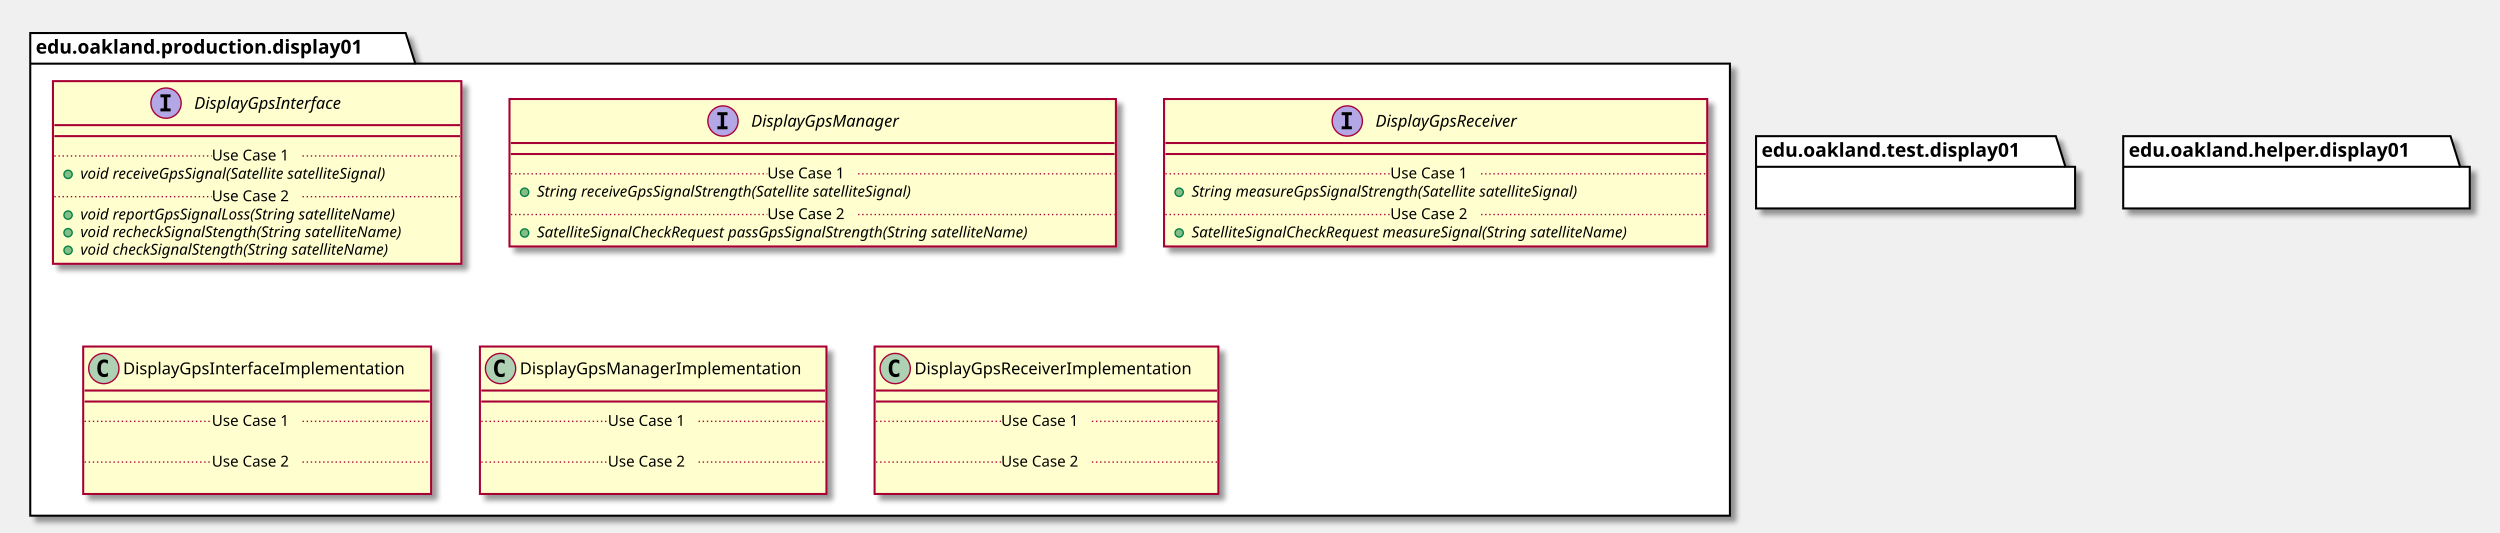
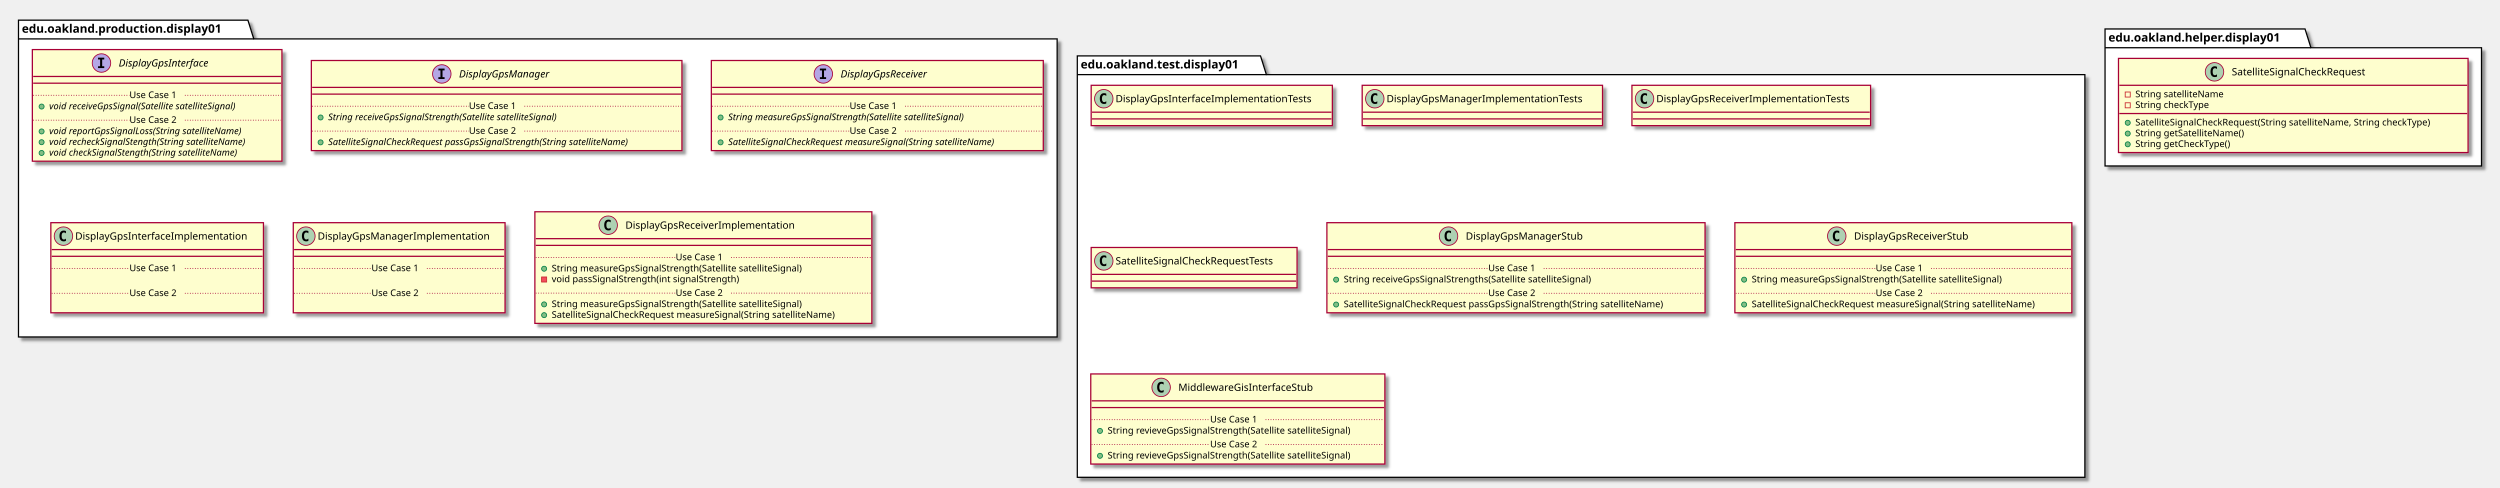
- <svg xmlns="http://www.w3.org/2000/svg" contentScriptType="application/ecmascript" contentStyleType="text/css" height="387px" preserveAspectRatio="none" style="width:1818px;height:387px;" version="1.1" viewBox="0 0 1818 387" width="1818px" zoomAndPan="magnify">
+ <svg xmlns="http://www.w3.org/2000/svg" contentScriptType="application/ecmascript" contentStyleType="text/css" height="580px" preserveAspectRatio="none" style="width:2975px;height:580px;" version="1.1" viewBox="0 0 2975 580" width="2975px" zoomAndPan="magnify">
  <defs>
-     <filter height="300%" id="fn14p88rrycms" width="300%" x="-1" y="-1">
+     <filter height="300%" id="f17gk9d7ll1i39" width="300%" x="-1" y="-1">
      <feGaussianBlur result="blurOut" stdDeviation="2.0" />
      <feColorMatrix in="blurOut" result="blurOut2" type="matrix" values="0 0 0 0 0 0 0 0 0 0 0 0 0 0 0 0 0 0 .4 0" />
      <feOffset dx="4.0" dy="4.0" in="blurOut2" result="blurOut3" />
      <feBlend in="SourceGraphic" in2="blurOut3" mode="normal" />
    </filter>
  </defs>
  <g>
-     <polygon fill="#FFFFFF" filter="url(#fn14p88rrycms)" points="22,24,295,24,302,46.297,1258,46.297,1258,375,22,375,22,24" style="stroke: #000000; stroke-width: 1.5;" />
+     <polygon fill="#FFFFFF" filter="url(#f17gk9d7ll1i39)" points="22,24,295,24,302,46.297,1258,46.297,1258,401,22,401,22,24" style="stroke: #000000; stroke-width: 1.5;" />
    <line style="stroke: #000000; stroke-width: 1.5;" x1="22" x2="302" y1="46.297" y2="46.297" />
    <text fill="#000000" font-family="sans-serif" font-size="14" font-weight="bold" lengthAdjust="spacingAndGlyphs" textLength="267" x="26" y="38.995">edu.oakland.production.display01</text>
-     <rect fill="#FEFECE" filter="url(#fn14p88rrycms)" height="132.828" id="DisplayGpsInterface" style="stroke: #A80036; stroke-width: 1.5;" width="297" x="38.5" y="59" />
+     <polygon fill="#FFFFFF" filter="url(#f17gk9d7ll1i39)" points="1282,66.5,1500,66.5,1507,88.797,2481,88.797,2481,568,1282,568,1282,66.5" style="stroke: #000000; stroke-width: 1.5;" />
+     <line style="stroke: #000000; stroke-width: 1.5;" x1="1282" x2="1507" y1="88.797" y2="88.797" />
+     <text fill="#000000" font-family="sans-serif" font-size="14" font-weight="bold" lengthAdjust="spacingAndGlyphs" textLength="212" x="1286" y="81.495">edu.oakland.test.display01</text>
+     <polygon fill="#FFFFFF" filter="url(#f17gk9d7ll1i39)" points="2505,34.5,2743,34.5,2750,56.797,2953,56.797,2953,197.5,2505,197.5,2505,34.5" style="stroke: #000000; stroke-width: 1.5;" />
+     <line style="stroke: #000000; stroke-width: 1.5;" x1="2505" x2="2750" y1="56.797" y2="56.797" />
+     <text fill="#000000" font-family="sans-serif" font-size="14" font-weight="bold" lengthAdjust="spacingAndGlyphs" textLength="232" x="2509" y="49.495">edu.oakland.helper.display01</text>
+     <rect fill="#FEFECE" filter="url(#f17gk9d7ll1i39)" height="132.828" id="DisplayGpsInterface" style="stroke: #A80036; stroke-width: 1.5;" width="297" x="38.5" y="59" />
    <ellipse cx="120.75" cy="75" fill="#B4A7E5" rx="11" ry="11" style="stroke: #A80036; stroke-width: 1.0;" />
    <path d="M116.672,70.766 L116.672,68.609 L124.062,68.609 L124.062,70.766 L121.594,70.766 L121.594,78.844 L124.062,78.844 L124.062,81 L116.672,81 L116.672,78.844 L119.141,78.844 L119.141,70.766 L116.672,70.766 Z " />
    <text fill="#000000" font-family="sans-serif" font-size="12" font-style="italic" lengthAdjust="spacingAndGlyphs" textLength="124" x="141.25" y="79.154">DisplayGpsInterface</text>
    <line style="stroke: #A80036; stroke-width: 1.5;" x1="39.5" x2="334.5" y1="91" y2="91" />
    <line style="stroke: #A80036; stroke-width: 1.5;" x1="39.5" x2="334.5" y1="99" y2="99" />
    <ellipse cx="49.5" cy="126.805" fill="#84BE84" rx="3" ry="3" style="stroke: #038048; stroke-width: 1.0;" />
    <text fill="#000000" font-family="sans-serif" font-size="11" font-style="italic" lengthAdjust="spacingAndGlyphs" textLength="261" x="58.5" y="130.015">void receiveGpsSignal(Satellite satelliteSignal)</text>
    <line style="stroke: #A80036; stroke-width: 1.0; stroke-dasharray: 1.0,2.0;" x1="39.5" x2="154" y1="113.402" y2="113.402" />
    <text fill="#000000" font-family="sans-serif" font-size="11" lengthAdjust="spacingAndGlyphs" textLength="66" x="154" y="116.71">Use Case 1</text>
    <line style="stroke: #A80036; stroke-width: 1.0; stroke-dasharray: 1.0,2.0;" x1="220" x2="334.5" y1="113.402" y2="113.402" />
    <ellipse cx="49.5" cy="156.414" fill="#84BE84" rx="3" ry="3" style="stroke: #038048; stroke-width: 1.0;" />
    <text fill="#000000" font-family="sans-serif" font-size="11" font-style="italic" lengthAdjust="spacingAndGlyphs" textLength="266" x="58.5" y="159.625">void reportGpsSignalLoss(String satelliteName)</text>
    <ellipse cx="49.5" cy="169.219" fill="#84BE84" rx="3" ry="3" style="stroke: #038048; stroke-width: 1.0;" />
    <text fill="#000000" font-family="sans-serif" font-size="11" font-style="italic" lengthAdjust="spacingAndGlyphs" textLength="271" x="58.5" y="172.429">void recheckSignalStength(String satelliteName)</text>
    <ellipse cx="49.5" cy="182.023" fill="#84BE84" rx="3" ry="3" style="stroke: #038048; stroke-width: 1.0;" />
    <text fill="#000000" font-family="sans-serif" font-size="11" font-style="italic" lengthAdjust="spacingAndGlyphs" textLength="259" x="58.5" y="185.234">void checkSignalStength(String satelliteName)</text>
    <line style="stroke: #A80036; stroke-width: 1.0; stroke-dasharray: 1.0,2.0;" x1="39.5" x2="154" y1="143.012" y2="143.012" />
    <text fill="#000000" font-family="sans-serif" font-size="11" lengthAdjust="spacingAndGlyphs" textLength="66" x="154" y="146.32">Use Case 2</text>
    <line style="stroke: #A80036; stroke-width: 1.0; stroke-dasharray: 1.0,2.0;" x1="220" x2="334.5" y1="143.012" y2="143.012" />
-     <rect fill="#FEFECE" filter="url(#fn14p88rrycms)" height="107.219" id="DisplayGpsManager" style="stroke: #A80036; stroke-width: 1.5;" width="441" x="370.5" y="72" />
+     <rect fill="#FEFECE" filter="url(#f17gk9d7ll1i39)" height="107.219" id="DisplayGpsManager" style="stroke: #A80036; stroke-width: 1.5;" width="441" x="370.5" y="72" />
    <ellipse cx="525.75" cy="88" fill="#B4A7E5" rx="11" ry="11" style="stroke: #A80036; stroke-width: 1.0;" />
    <path d="M521.672,83.766 L521.672,81.609 L529.062,81.609 L529.062,83.766 L526.594,83.766 L526.594,91.844 L529.062,91.844 L529.062,94 L521.672,94 L521.672,91.844 L524.141,91.844 L524.141,83.766 L521.672,83.766 Z " />
    <text fill="#000000" font-family="sans-serif" font-size="12" font-style="italic" lengthAdjust="spacingAndGlyphs" textLength="122" x="546.25" y="92.154">DisplayGpsManager</text>
    <line style="stroke: #A80036; stroke-width: 1.5;" x1="371.5" x2="810.5" y1="104" y2="104" />
    <line style="stroke: #A80036; stroke-width: 1.5;" x1="371.5" x2="810.5" y1="112" y2="112" />
    <ellipse cx="381.5" cy="139.805" fill="#84BE84" rx="3" ry="3" style="stroke: #038048; stroke-width: 1.0;" />
    <text fill="#000000" font-family="sans-serif" font-size="11" font-style="italic" lengthAdjust="spacingAndGlyphs" textLength="318" x="390.5" y="143.015">String receiveGpsSignalStrength(Satellite satelliteSignal)</text>
    <line style="stroke: #A80036; stroke-width: 1.0; stroke-dasharray: 1.0,2.0;" x1="371.5" x2="558" y1="126.402" y2="126.402" />
    <text fill="#000000" font-family="sans-serif" font-size="11" lengthAdjust="spacingAndGlyphs" textLength="66" x="558" y="129.71">Use Case 1</text>
    <line style="stroke: #A80036; stroke-width: 1.0; stroke-dasharray: 1.0,2.0;" x1="624" x2="810.5" y1="126.402" y2="126.402" />
    <ellipse cx="381.5" cy="169.414" fill="#84BE84" rx="3" ry="3" style="stroke: #038048; stroke-width: 1.0;" />
    <text fill="#000000" font-family="sans-serif" font-size="11" font-style="italic" lengthAdjust="spacingAndGlyphs" textLength="415" x="390.5" y="172.625">SatelliteSignalCheckRequest passGpsSignalStrength(String satelliteName)</text>
    <line style="stroke: #A80036; stroke-width: 1.0; stroke-dasharray: 1.0,2.0;" x1="371.5" x2="558" y1="156.012" y2="156.012" />
    <text fill="#000000" font-family="sans-serif" font-size="11" lengthAdjust="spacingAndGlyphs" textLength="66" x="558" y="159.32">Use Case 2</text>
    <line style="stroke: #A80036; stroke-width: 1.0; stroke-dasharray: 1.0,2.0;" x1="624" x2="810.5" y1="156.012" y2="156.012" />
-     <rect fill="#FEFECE" filter="url(#fn14p88rrycms)" height="107.219" id="DisplayGpsReceiver" style="stroke: #A80036; stroke-width: 1.5;" width="395" x="846.5" y="72" />
+     <rect fill="#FEFECE" filter="url(#f17gk9d7ll1i39)" height="107.219" id="DisplayGpsReceiver" style="stroke: #A80036; stroke-width: 1.5;" width="395" x="846.5" y="72" />
    <ellipse cx="979.75" cy="88" fill="#B4A7E5" rx="11" ry="11" style="stroke: #A80036; stroke-width: 1.0;" />
    <path d="M975.672,83.766 L975.672,81.609 L983.062,81.609 L983.062,83.766 L980.594,83.766 L980.594,91.844 L983.062,91.844 L983.062,94 L975.672,94 L975.672,91.844 L978.141,91.844 L978.141,83.766 L975.672,83.766 Z " />
    <text fill="#000000" font-family="sans-serif" font-size="12" font-style="italic" lengthAdjust="spacingAndGlyphs" textLength="120" x="1000.25" y="92.154">DisplayGpsReceiver</text>
    <line style="stroke: #A80036; stroke-width: 1.5;" x1="847.5" x2="1240.5" y1="104" y2="104" />
    <line style="stroke: #A80036; stroke-width: 1.5;" x1="847.5" x2="1240.5" y1="112" y2="112" />
    <ellipse cx="857.5" cy="139.805" fill="#84BE84" rx="3" ry="3" style="stroke: #038048; stroke-width: 1.0;" />
    <text fill="#000000" font-family="sans-serif" font-size="11" font-style="italic" lengthAdjust="spacingAndGlyphs" textLength="326" x="866.5" y="143.015">String measureGpsSignalStrength(Satellite satelliteSignal)</text>
    <line style="stroke: #A80036; stroke-width: 1.0; stroke-dasharray: 1.0,2.0;" x1="847.5" x2="1011" y1="126.402" y2="126.402" />
    <text fill="#000000" font-family="sans-serif" font-size="11" lengthAdjust="spacingAndGlyphs" textLength="66" x="1011" y="129.71">Use Case 1</text>
    <line style="stroke: #A80036; stroke-width: 1.0; stroke-dasharray: 1.0,2.0;" x1="1077" x2="1240.5" y1="126.402" y2="126.402" />
    <ellipse cx="857.5" cy="169.414" fill="#84BE84" rx="3" ry="3" style="stroke: #038048; stroke-width: 1.0;" />
    <text fill="#000000" font-family="sans-serif" font-size="11" font-style="italic" lengthAdjust="spacingAndGlyphs" textLength="369" x="866.5" y="172.625">SatelliteSignalCheckRequest measureSignal(String satelliteName)</text>
    <line style="stroke: #A80036; stroke-width: 1.0; stroke-dasharray: 1.0,2.0;" x1="847.5" x2="1011" y1="156.012" y2="156.012" />
    <text fill="#000000" font-family="sans-serif" font-size="11" lengthAdjust="spacingAndGlyphs" textLength="66" x="1011" y="159.32">Use Case 2</text>
    <line style="stroke: #A80036; stroke-width: 1.0; stroke-dasharray: 1.0,2.0;" x1="1077" x2="1240.5" y1="156.012" y2="156.012" />
-     <rect fill="#FEFECE" filter="url(#fn14p88rrycms)" height="107.219" id="DisplayGpsInterfaceImplementation" style="stroke: #A80036; stroke-width: 1.5;" width="253" x="60.5" y="252" />
-     <ellipse cx="75.5" cy="268" fill="#ADD1B2" rx="11" ry="11" style="stroke: #A80036; stroke-width: 1.0;" />
-     <path d="M78.469,273.641 Q77.891,273.938 77.25,274.078 Q76.609,274.234 75.906,274.234 Q73.406,274.234 72.078,272.594 Q70.766,270.938 70.766,267.812 Q70.766,264.688 72.078,263.031 Q73.406,261.375 75.906,261.375 Q76.609,261.375 77.25,261.531 Q77.906,261.688 78.469,261.984 L78.469,264.703 Q77.844,264.125 77.25,263.859 Q76.656,263.578 76.031,263.578 Q74.688,263.578 74,264.656 Q73.312,265.719 73.312,267.812 Q73.312,269.906 74,270.984 Q74.688,272.047 76.031,272.047 Q76.656,272.047 77.25,271.781 Q77.844,271.5 78.469,270.922 L78.469,273.641 Z " />
-     <text fill="#000000" font-family="sans-serif" font-size="12" lengthAdjust="spacingAndGlyphs" textLength="221" x="89.5" y="272.154">DisplayGpsInterfaceImplementation</text>
-     <line style="stroke: #A80036; stroke-width: 1.5;" x1="61.5" x2="312.5" y1="284" y2="284" />
-     <line style="stroke: #A80036; stroke-width: 1.5;" x1="61.5" x2="312.5" y1="292" y2="292" />
-     <text fill="#000000" font-family="sans-serif" font-size="11" lengthAdjust="spacingAndGlyphs" textLength="0" x="70.5" y="323.015" />
-     <line style="stroke: #A80036; stroke-width: 1.0; stroke-dasharray: 1.0,2.0;" x1="61.5" x2="154" y1="306.402" y2="306.402" />
-     <text fill="#000000" font-family="sans-serif" font-size="11" lengthAdjust="spacingAndGlyphs" textLength="66" x="154" y="309.71">Use Case 1</text>
-     <line style="stroke: #A80036; stroke-width: 1.0; stroke-dasharray: 1.0,2.0;" x1="220" x2="312.5" y1="306.402" y2="306.402" />
-     <text fill="#000000" font-family="sans-serif" font-size="11" lengthAdjust="spacingAndGlyphs" textLength="0" x="70.5" y="352.625" />
-     <line style="stroke: #A80036; stroke-width: 1.0; stroke-dasharray: 1.0,2.0;" x1="61.5" x2="154" y1="336.012" y2="336.012" />
-     <text fill="#000000" font-family="sans-serif" font-size="11" lengthAdjust="spacingAndGlyphs" textLength="66" x="154" y="339.32">Use Case 2</text>
-     <line style="stroke: #A80036; stroke-width: 1.0; stroke-dasharray: 1.0,2.0;" x1="220" x2="312.5" y1="336.012" y2="336.012" />
-     <rect fill="#FEFECE" filter="url(#fn14p88rrycms)" height="107.219" id="DisplayGpsManagerImplementation" style="stroke: #A80036; stroke-width: 1.5;" width="252" x="349" y="252" />
-     <ellipse cx="364" cy="268" fill="#ADD1B2" rx="11" ry="11" style="stroke: #A80036; stroke-width: 1.0;" />
-     <path d="M366.969,273.641 Q366.391,273.938 365.75,274.078 Q365.109,274.234 364.406,274.234 Q361.906,274.234 360.578,272.594 Q359.266,270.938 359.266,267.812 Q359.266,264.688 360.578,263.031 Q361.906,261.375 364.406,261.375 Q365.109,261.375 365.75,261.531 Q366.406,261.688 366.969,261.984 L366.969,264.703 Q366.344,264.125 365.75,263.859 Q365.156,263.578 364.531,263.578 Q363.188,263.578 362.5,264.656 Q361.812,265.719 361.812,267.812 Q361.812,269.906 362.5,270.984 Q363.188,272.047 364.531,272.047 Q365.156,272.047 365.75,271.781 Q366.344,271.5 366.969,270.922 L366.969,273.641 Z " />
-     <text fill="#000000" font-family="sans-serif" font-size="12" lengthAdjust="spacingAndGlyphs" textLength="220" x="378" y="272.154">DisplayGpsManagerImplementation</text>
-     <line style="stroke: #A80036; stroke-width: 1.5;" x1="350" x2="600" y1="284" y2="284" />
-     <line style="stroke: #A80036; stroke-width: 1.5;" x1="350" x2="600" y1="292" y2="292" />
-     <text fill="#000000" font-family="sans-serif" font-size="11" lengthAdjust="spacingAndGlyphs" textLength="0" x="359" y="323.015" />
-     <line style="stroke: #A80036; stroke-width: 1.0; stroke-dasharray: 1.0,2.0;" x1="350" x2="442" y1="306.402" y2="306.402" />
-     <text fill="#000000" font-family="sans-serif" font-size="11" lengthAdjust="spacingAndGlyphs" textLength="66" x="442" y="309.71">Use Case 1</text>
-     <line style="stroke: #A80036; stroke-width: 1.0; stroke-dasharray: 1.0,2.0;" x1="508" x2="600" y1="306.402" y2="306.402" />
-     <text fill="#000000" font-family="sans-serif" font-size="11" lengthAdjust="spacingAndGlyphs" textLength="0" x="359" y="352.625" />
-     <line style="stroke: #A80036; stroke-width: 1.0; stroke-dasharray: 1.0,2.0;" x1="350" x2="442" y1="336.012" y2="336.012" />
-     <text fill="#000000" font-family="sans-serif" font-size="11" lengthAdjust="spacingAndGlyphs" textLength="66" x="442" y="339.32">Use Case 2</text>
-     <line style="stroke: #A80036; stroke-width: 1.0; stroke-dasharray: 1.0,2.0;" x1="508" x2="600" y1="336.012" y2="336.012" />
-     <rect fill="#FEFECE" filter="url(#fn14p88rrycms)" height="107.219" id="DisplayGpsReceiverImplementation" style="stroke: #A80036; stroke-width: 1.5;" width="250" x="636" y="252" />
-     <ellipse cx="651" cy="268" fill="#ADD1B2" rx="11" ry="11" style="stroke: #A80036; stroke-width: 1.0;" />
-     <path d="M653.969,273.641 Q653.391,273.938 652.75,274.078 Q652.109,274.234 651.406,274.234 Q648.906,274.234 647.578,272.594 Q646.266,270.938 646.266,267.812 Q646.266,264.688 647.578,263.031 Q648.906,261.375 651.406,261.375 Q652.109,261.375 652.75,261.531 Q653.406,261.688 653.969,261.984 L653.969,264.703 Q653.344,264.125 652.75,263.859 Q652.156,263.578 651.531,263.578 Q650.188,263.578 649.5,264.656 Q648.812,265.719 648.812,267.812 Q648.812,269.906 649.5,270.984 Q650.188,272.047 651.531,272.047 Q652.156,272.047 652.75,271.781 Q653.344,271.5 653.969,270.922 L653.969,273.641 Z " />
-     <text fill="#000000" font-family="sans-serif" font-size="12" lengthAdjust="spacingAndGlyphs" textLength="218" x="665" y="272.154">DisplayGpsReceiverImplementation</text>
-     <line style="stroke: #A80036; stroke-width: 1.5;" x1="637" x2="885" y1="284" y2="284" />
-     <line style="stroke: #A80036; stroke-width: 1.5;" x1="637" x2="885" y1="292" y2="292" />
-     <text fill="#000000" font-family="sans-serif" font-size="11" lengthAdjust="spacingAndGlyphs" textLength="0" x="646" y="323.015" />
-     <line style="stroke: #A80036; stroke-width: 1.0; stroke-dasharray: 1.0,2.0;" x1="637" x2="728" y1="306.402" y2="306.402" />
-     <text fill="#000000" font-family="sans-serif" font-size="11" lengthAdjust="spacingAndGlyphs" textLength="66" x="728" y="309.71">Use Case 1</text>
-     <line style="stroke: #A80036; stroke-width: 1.0; stroke-dasharray: 1.0,2.0;" x1="794" x2="885" y1="306.402" y2="306.402" />
-     <text fill="#000000" font-family="sans-serif" font-size="11" lengthAdjust="spacingAndGlyphs" textLength="0" x="646" y="352.625" />
-     <line style="stroke: #A80036; stroke-width: 1.0; stroke-dasharray: 1.0,2.0;" x1="637" x2="728" y1="336.012" y2="336.012" />
-     <text fill="#000000" font-family="sans-serif" font-size="11" lengthAdjust="spacingAndGlyphs" textLength="66" x="728" y="339.32">Use Case 2</text>
-     <line style="stroke: #A80036; stroke-width: 1.0; stroke-dasharray: 1.0,2.0;" x1="794" x2="885" y1="336.012" y2="336.012" />
-     <polygon fill="#FFFFFF" filter="url(#fn14p88rrycms)" points="1277,99,1495,99,1502,121.297,1509,121.297,1509,151.594,1277,151.594,1277,99" style="stroke: #000000; stroke-width: 1.5;" />
-     <line style="stroke: #000000; stroke-width: 1.5;" x1="1277" x2="1502" y1="121.297" y2="121.297" />
-     <text fill="#000000" font-family="sans-serif" font-size="14" font-weight="bold" lengthAdjust="spacingAndGlyphs" textLength="212" x="1281" y="113.995">edu.oakland.test.display01</text>
-     <polygon fill="#FFFFFF" filter="url(#fn14p88rrycms)" points="1544,99,1782,99,1789,121.297,1796,121.297,1796,151.594,1544,151.594,1544,99" style="stroke: #000000; stroke-width: 1.5;" />
-     <line style="stroke: #000000; stroke-width: 1.5;" x1="1544" x2="1789" y1="121.297" y2="121.297" />
-     <text fill="#000000" font-family="sans-serif" font-size="14" font-weight="bold" lengthAdjust="spacingAndGlyphs" textLength="232" x="1548" y="113.995">edu.oakland.helper.display01</text>
+     <rect fill="#FEFECE" filter="url(#f17gk9d7ll1i39)" height="107.219" id="DisplayGpsInterfaceImplementation" style="stroke: #A80036; stroke-width: 1.5;" width="253" x="60.5" y="265" />
+     <ellipse cx="75.5" cy="281" fill="#ADD1B2" rx="11" ry="11" style="stroke: #A80036; stroke-width: 1.0;" />
+     <path d="M78.469,286.641 Q77.891,286.938 77.25,287.078 Q76.609,287.234 75.906,287.234 Q73.406,287.234 72.078,285.594 Q70.766,283.938 70.766,280.812 Q70.766,277.688 72.078,276.031 Q73.406,274.375 75.906,274.375 Q76.609,274.375 77.25,274.531 Q77.906,274.688 78.469,274.984 L78.469,277.703 Q77.844,277.125 77.25,276.859 Q76.656,276.578 76.031,276.578 Q74.688,276.578 74,277.656 Q73.312,278.719 73.312,280.812 Q73.312,282.906 74,283.984 Q74.688,285.047 76.031,285.047 Q76.656,285.047 77.25,284.781 Q77.844,284.5 78.469,283.922 L78.469,286.641 Z " />
+     <text fill="#000000" font-family="sans-serif" font-size="12" lengthAdjust="spacingAndGlyphs" textLength="221" x="89.5" y="285.154">DisplayGpsInterfaceImplementation</text>
+     <line style="stroke: #A80036; stroke-width: 1.5;" x1="61.5" x2="312.5" y1="297" y2="297" />
+     <line style="stroke: #A80036; stroke-width: 1.5;" x1="61.5" x2="312.5" y1="305" y2="305" />
+     <text fill="#000000" font-family="sans-serif" font-size="11" lengthAdjust="spacingAndGlyphs" textLength="0" x="70.5" y="336.015" />
+     <line style="stroke: #A80036; stroke-width: 1.0; stroke-dasharray: 1.0,2.0;" x1="61.5" x2="154" y1="319.402" y2="319.402" />
+     <text fill="#000000" font-family="sans-serif" font-size="11" lengthAdjust="spacingAndGlyphs" textLength="66" x="154" y="322.71">Use Case 1</text>
+     <line style="stroke: #A80036; stroke-width: 1.0; stroke-dasharray: 1.0,2.0;" x1="220" x2="312.5" y1="319.402" y2="319.402" />
+     <text fill="#000000" font-family="sans-serif" font-size="11" lengthAdjust="spacingAndGlyphs" textLength="0" x="70.5" y="365.625" />
+     <line style="stroke: #A80036; stroke-width: 1.0; stroke-dasharray: 1.0,2.0;" x1="61.5" x2="154" y1="349.012" y2="349.012" />
+     <text fill="#000000" font-family="sans-serif" font-size="11" lengthAdjust="spacingAndGlyphs" textLength="66" x="154" y="352.32">Use Case 2</text>
+     <line style="stroke: #A80036; stroke-width: 1.0; stroke-dasharray: 1.0,2.0;" x1="220" x2="312.5" y1="349.012" y2="349.012" />
+     <rect fill="#FEFECE" filter="url(#f17gk9d7ll1i39)" height="107.219" id="DisplayGpsManagerImplementation" style="stroke: #A80036; stroke-width: 1.5;" width="252" x="349" y="265" />
+     <ellipse cx="364" cy="281" fill="#ADD1B2" rx="11" ry="11" style="stroke: #A80036; stroke-width: 1.0;" />
+     <path d="M366.969,286.641 Q366.391,286.938 365.75,287.078 Q365.109,287.234 364.406,287.234 Q361.906,287.234 360.578,285.594 Q359.266,283.938 359.266,280.812 Q359.266,277.688 360.578,276.031 Q361.906,274.375 364.406,274.375 Q365.109,274.375 365.75,274.531 Q366.406,274.688 366.969,274.984 L366.969,277.703 Q366.344,277.125 365.75,276.859 Q365.156,276.578 364.531,276.578 Q363.188,276.578 362.5,277.656 Q361.812,278.719 361.812,280.812 Q361.812,282.906 362.5,283.984 Q363.188,285.047 364.531,285.047 Q365.156,285.047 365.75,284.781 Q366.344,284.5 366.969,283.922 L366.969,286.641 Z " />
+     <text fill="#000000" font-family="sans-serif" font-size="12" lengthAdjust="spacingAndGlyphs" textLength="220" x="378" y="285.154">DisplayGpsManagerImplementation</text>
+     <line style="stroke: #A80036; stroke-width: 1.5;" x1="350" x2="600" y1="297" y2="297" />
+     <line style="stroke: #A80036; stroke-width: 1.5;" x1="350" x2="600" y1="305" y2="305" />
+     <text fill="#000000" font-family="sans-serif" font-size="11" lengthAdjust="spacingAndGlyphs" textLength="0" x="359" y="336.015" />
+     <line style="stroke: #A80036; stroke-width: 1.0; stroke-dasharray: 1.0,2.0;" x1="350" x2="442" y1="319.402" y2="319.402" />
+     <text fill="#000000" font-family="sans-serif" font-size="11" lengthAdjust="spacingAndGlyphs" textLength="66" x="442" y="322.71">Use Case 1</text>
+     <line style="stroke: #A80036; stroke-width: 1.0; stroke-dasharray: 1.0,2.0;" x1="508" x2="600" y1="319.402" y2="319.402" />
+     <text fill="#000000" font-family="sans-serif" font-size="11" lengthAdjust="spacingAndGlyphs" textLength="0" x="359" y="365.625" />
+     <line style="stroke: #A80036; stroke-width: 1.0; stroke-dasharray: 1.0,2.0;" x1="350" x2="442" y1="349.012" y2="349.012" />
+     <text fill="#000000" font-family="sans-serif" font-size="11" lengthAdjust="spacingAndGlyphs" textLength="66" x="442" y="352.32">Use Case 2</text>
+     <line style="stroke: #A80036; stroke-width: 1.0; stroke-dasharray: 1.0,2.0;" x1="508" x2="600" y1="349.012" y2="349.012" />
+     <rect fill="#FEFECE" filter="url(#f17gk9d7ll1i39)" height="132.828" id="DisplayGpsReceiverImplementation" style="stroke: #A80036; stroke-width: 1.5;" width="401" x="636.5" y="252" />
+     <ellipse cx="723.75" cy="268" fill="#ADD1B2" rx="11" ry="11" style="stroke: #A80036; stroke-width: 1.0;" />
+     <path d="M726.719,273.641 Q726.141,273.938 725.5,274.078 Q724.859,274.234 724.156,274.234 Q721.656,274.234 720.328,272.594 Q719.016,270.938 719.016,267.812 Q719.016,264.688 720.328,263.031 Q721.656,261.375 724.156,261.375 Q724.859,261.375 725.5,261.531 Q726.156,261.688 726.719,261.984 L726.719,264.703 Q726.094,264.125 725.5,263.859 Q724.906,263.578 724.281,263.578 Q722.938,263.578 722.25,264.656 Q721.562,265.719 721.562,267.812 Q721.562,269.906 722.25,270.984 Q722.938,272.047 724.281,272.047 Q724.906,272.047 725.5,271.781 Q726.094,271.5 726.719,270.922 L726.719,273.641 Z " />
+     <text fill="#000000" font-family="sans-serif" font-size="12" lengthAdjust="spacingAndGlyphs" textLength="218" x="744.25" y="272.154">DisplayGpsReceiverImplementation</text>
+     <line style="stroke: #A80036; stroke-width: 1.5;" x1="637.5" x2="1036.5" y1="284" y2="284" />
+     <line style="stroke: #A80036; stroke-width: 1.5;" x1="637.5" x2="1036.5" y1="292" y2="292" />
+     <ellipse cx="647.5" cy="319.805" fill="#84BE84" rx="3" ry="3" style="stroke: #038048; stroke-width: 1.0;" />
+     <text fill="#000000" font-family="sans-serif" font-size="11" lengthAdjust="spacingAndGlyphs" textLength="334" x="656.5" y="323.015">String measureGpsSignalStrength(Satellite satelliteSignal)</text>
+     <rect fill="#F24D5C" height="6" style="stroke: #C82930; stroke-width: 1.0;" width="6" x="644.5" y="329.609" />
+     <text fill="#000000" font-family="sans-serif" font-size="11" lengthAdjust="spacingAndGlyphs" textLength="248" x="656.5" y="335.82">void passSignalStrength(int signalStrength)</text>
+     <line style="stroke: #A80036; stroke-width: 1.0; stroke-dasharray: 1.0,2.0;" x1="637.5" x2="804" y1="306.402" y2="306.402" />
+     <text fill="#000000" font-family="sans-serif" font-size="11" lengthAdjust="spacingAndGlyphs" textLength="66" x="804" y="309.71">Use Case 1</text>
+     <line style="stroke: #A80036; stroke-width: 1.0; stroke-dasharray: 1.0,2.0;" x1="870" x2="1036.5" y1="306.402" y2="306.402" />
+     <ellipse cx="647.5" cy="362.219" fill="#84BE84" rx="3" ry="3" style="stroke: #038048; stroke-width: 1.0;" />
+     <text fill="#000000" font-family="sans-serif" font-size="11" lengthAdjust="spacingAndGlyphs" textLength="334" x="656.5" y="365.429">String measureGpsSignalStrength(Satellite satelliteSignal)</text>
+     <ellipse cx="647.5" cy="375.023" fill="#84BE84" rx="3" ry="3" style="stroke: #038048; stroke-width: 1.0;" />
+     <text fill="#000000" font-family="sans-serif" font-size="11" lengthAdjust="spacingAndGlyphs" textLength="375" x="656.5" y="378.234">SatelliteSignalCheckRequest measureSignal(String satelliteName)</text>
+     <line style="stroke: #A80036; stroke-width: 1.0; stroke-dasharray: 1.0,2.0;" x1="637.5" x2="804" y1="348.816" y2="348.816" />
+     <text fill="#000000" font-family="sans-serif" font-size="11" lengthAdjust="spacingAndGlyphs" textLength="66" x="804" y="352.125">Use Case 2</text>
+     <line style="stroke: #A80036; stroke-width: 1.0; stroke-dasharray: 1.0,2.0;" x1="870" x2="1036.5" y1="348.816" y2="348.816" />
+     <rect fill="#FEFECE" filter="url(#f17gk9d7ll1i39)" height="48" id="DisplayGpsInterfaceImplementationTests" style="stroke: #A80036; stroke-width: 1.5;" width="287" x="1298.5" y="101.5" />
+     <ellipse cx="1313.5" cy="117.5" fill="#ADD1B2" rx="11" ry="11" style="stroke: #A80036; stroke-width: 1.0;" />
+     <path d="M1316.469,123.141 Q1315.891,123.438 1315.25,123.578 Q1314.609,123.734 1313.906,123.734 Q1311.406,123.734 1310.078,122.094 Q1308.766,120.438 1308.766,117.312 Q1308.766,114.188 1310.078,112.531 Q1311.406,110.875 1313.906,110.875 Q1314.609,110.875 1315.25,111.031 Q1315.906,111.188 1316.469,111.484 L1316.469,114.203 Q1315.844,113.625 1315.25,113.359 Q1314.656,113.078 1314.031,113.078 Q1312.688,113.078 1312,114.156 Q1311.312,115.219 1311.312,117.312 Q1311.312,119.406 1312,120.484 Q1312.688,121.547 1314.031,121.547 Q1314.656,121.547 1315.25,121.281 Q1315.844,121 1316.469,120.422 L1316.469,123.141 Z " />
+     <text fill="#000000" font-family="sans-serif" font-size="12" lengthAdjust="spacingAndGlyphs" textLength="255" x="1327.5" y="121.654">DisplayGpsInterfaceImplementationTests</text>
+     <line style="stroke: #A80036; stroke-width: 1.5;" x1="1299.5" x2="1584.5" y1="133.5" y2="133.5" />
+     <line style="stroke: #A80036; stroke-width: 1.5;" x1="1299.5" x2="1584.5" y1="141.5" y2="141.5" />
+     <rect fill="#FEFECE" filter="url(#f17gk9d7ll1i39)" height="48" id="DisplayGpsManagerImplementationTests" style="stroke: #A80036; stroke-width: 1.5;" width="286" x="1621" y="101.5" />
+     <ellipse cx="1636" cy="117.5" fill="#ADD1B2" rx="11" ry="11" style="stroke: #A80036; stroke-width: 1.0;" />
+     <path d="M1638.969,123.141 Q1638.391,123.438 1637.75,123.578 Q1637.109,123.734 1636.406,123.734 Q1633.906,123.734 1632.578,122.094 Q1631.266,120.438 1631.266,117.312 Q1631.266,114.188 1632.578,112.531 Q1633.906,110.875 1636.406,110.875 Q1637.109,110.875 1637.75,111.031 Q1638.406,111.188 1638.969,111.484 L1638.969,114.203 Q1638.344,113.625 1637.75,113.359 Q1637.156,113.078 1636.531,113.078 Q1635.188,113.078 1634.5,114.156 Q1633.812,115.219 1633.812,117.312 Q1633.812,119.406 1634.5,120.484 Q1635.188,121.547 1636.531,121.547 Q1637.156,121.547 1637.75,121.281 Q1638.344,121 1638.969,120.422 L1638.969,123.141 Z " />
+     <text fill="#000000" font-family="sans-serif" font-size="12" lengthAdjust="spacingAndGlyphs" textLength="254" x="1650" y="121.654">DisplayGpsManagerImplementationTests</text>
+     <line style="stroke: #A80036; stroke-width: 1.5;" x1="1622" x2="1906" y1="133.5" y2="133.5" />
+     <line style="stroke: #A80036; stroke-width: 1.5;" x1="1622" x2="1906" y1="141.5" y2="141.5" />
+     <rect fill="#FEFECE" filter="url(#f17gk9d7ll1i39)" height="48" id="DisplayGpsReceiverImplementationTests" style="stroke: #A80036; stroke-width: 1.5;" width="284" x="1942" y="101.5" />
+     <ellipse cx="1957" cy="117.5" fill="#ADD1B2" rx="11" ry="11" style="stroke: #A80036; stroke-width: 1.0;" />
+     <path d="M1959.969,123.141 Q1959.391,123.438 1958.75,123.578 Q1958.109,123.734 1957.406,123.734 Q1954.906,123.734 1953.578,122.094 Q1952.266,120.438 1952.266,117.312 Q1952.266,114.188 1953.578,112.531 Q1954.906,110.875 1957.406,110.875 Q1958.109,110.875 1958.75,111.031 Q1959.406,111.188 1959.969,111.484 L1959.969,114.203 Q1959.344,113.625 1958.75,113.359 Q1958.156,113.078 1957.531,113.078 Q1956.188,113.078 1955.5,114.156 Q1954.812,115.219 1954.812,117.312 Q1954.812,119.406 1955.5,120.484 Q1956.188,121.547 1957.531,121.547 Q1958.156,121.547 1958.75,121.281 Q1959.344,121 1959.969,120.422 L1959.969,123.141 Z " />
+     <text fill="#000000" font-family="sans-serif" font-size="12" lengthAdjust="spacingAndGlyphs" textLength="252" x="1971" y="121.654">DisplayGpsReceiverImplementationTests</text>
+     <line style="stroke: #A80036; stroke-width: 1.5;" x1="1943" x2="2225" y1="133.5" y2="133.5" />
+     <line style="stroke: #A80036; stroke-width: 1.5;" x1="1943" x2="2225" y1="141.5" y2="141.5" />
+     <rect fill="#FEFECE" filter="url(#f17gk9d7ll1i39)" height="48" id="SatelliteSignalCheckRequestTests" style="stroke: #A80036; stroke-width: 1.5;" width="245" x="1298.5" y="294.5" />
+     <ellipse cx="1313.5" cy="310.5" fill="#ADD1B2" rx="11" ry="11" style="stroke: #A80036; stroke-width: 1.0;" />
+     <path d="M1316.469,316.141 Q1315.891,316.438 1315.25,316.578 Q1314.609,316.734 1313.906,316.734 Q1311.406,316.734 1310.078,315.094 Q1308.766,313.438 1308.766,310.312 Q1308.766,307.188 1310.078,305.531 Q1311.406,303.875 1313.906,303.875 Q1314.609,303.875 1315.25,304.031 Q1315.906,304.188 1316.469,304.484 L1316.469,307.203 Q1315.844,306.625 1315.25,306.359 Q1314.656,306.078 1314.031,306.078 Q1312.688,306.078 1312,307.156 Q1311.312,308.219 1311.312,310.312 Q1311.312,312.406 1312,313.484 Q1312.688,314.547 1314.031,314.547 Q1314.656,314.547 1315.25,314.281 Q1315.844,314 1316.469,313.422 L1316.469,316.141 Z " />
+     <text fill="#000000" font-family="sans-serif" font-size="12" lengthAdjust="spacingAndGlyphs" textLength="213" x="1327.5" y="314.654">SatelliteSignalCheckRequestTests</text>
+     <line style="stroke: #A80036; stroke-width: 1.5;" x1="1299.5" x2="1542.5" y1="326.5" y2="326.5" />
+     <line style="stroke: #A80036; stroke-width: 1.5;" x1="1299.5" x2="1542.5" y1="334.5" y2="334.5" />
+     <rect fill="#FEFECE" filter="url(#f17gk9d7ll1i39)" height="107.219" id="DisplayGpsManagerStub" style="stroke: #A80036; stroke-width: 1.5;" width="450" x="1579" y="265" />
+     <ellipse cx="1723.75" cy="281" fill="#ADD1B2" rx="11" ry="11" style="stroke: #A80036; stroke-width: 1.0;" />
+     <path d="M1726.719,286.641 Q1726.141,286.938 1725.5,287.078 Q1724.859,287.234 1724.156,287.234 Q1721.656,287.234 1720.328,285.594 Q1719.016,283.938 1719.016,280.812 Q1719.016,277.688 1720.328,276.031 Q1721.656,274.375 1724.156,274.375 Q1724.859,274.375 1725.5,274.531 Q1726.156,274.688 1726.719,274.984 L1726.719,277.703 Q1726.094,277.125 1725.5,276.859 Q1724.906,276.578 1724.281,276.578 Q1722.938,276.578 1722.25,277.656 Q1721.562,278.719 1721.562,280.812 Q1721.562,282.906 1722.25,283.984 Q1722.938,285.047 1724.281,285.047 Q1724.906,285.047 1725.5,284.781 Q1726.094,284.5 1726.719,283.922 L1726.719,286.641 Z " />
+     <text fill="#000000" font-family="sans-serif" font-size="12" lengthAdjust="spacingAndGlyphs" textLength="152" x="1744.25" y="285.154">DisplayGpsManagerStub</text>
+     <line style="stroke: #A80036; stroke-width: 1.5;" x1="1580" x2="2028" y1="297" y2="297" />
+     <line style="stroke: #A80036; stroke-width: 1.5;" x1="1580" x2="2028" y1="305" y2="305" />
+     <ellipse cx="1590" cy="332.805" fill="#84BE84" rx="3" ry="3" style="stroke: #038048; stroke-width: 1.0;" />
+     <text fill="#000000" font-family="sans-serif" font-size="11" lengthAdjust="spacingAndGlyphs" textLength="331" x="1599" y="336.015">String receiveGpsSignalStrengths(Satellite satelliteSignal)</text>
+     <line style="stroke: #A80036; stroke-width: 1.0; stroke-dasharray: 1.0,2.0;" x1="1580" x2="1771" y1="319.402" y2="319.402" />
+     <text fill="#000000" font-family="sans-serif" font-size="11" lengthAdjust="spacingAndGlyphs" textLength="66" x="1771" y="322.71">Use Case 1</text>
+     <line style="stroke: #A80036; stroke-width: 1.0; stroke-dasharray: 1.0,2.0;" x1="1837" x2="2028" y1="319.402" y2="319.402" />
+     <ellipse cx="1590" cy="362.414" fill="#84BE84" rx="3" ry="3" style="stroke: #038048; stroke-width: 1.0;" />
+     <text fill="#000000" font-family="sans-serif" font-size="11" lengthAdjust="spacingAndGlyphs" textLength="424" x="1599" y="365.625">SatelliteSignalCheckRequest passGpsSignalStrength(String satelliteName)</text>
+     <line style="stroke: #A80036; stroke-width: 1.0; stroke-dasharray: 1.0,2.0;" x1="1580" x2="1771" y1="349.012" y2="349.012" />
+     <text fill="#000000" font-family="sans-serif" font-size="11" lengthAdjust="spacingAndGlyphs" textLength="66" x="1771" y="352.32">Use Case 2</text>
+     <line style="stroke: #A80036; stroke-width: 1.0; stroke-dasharray: 1.0,2.0;" x1="1837" x2="2028" y1="349.012" y2="349.012" />
+     <rect fill="#FEFECE" filter="url(#f17gk9d7ll1i39)" height="107.219" id="DisplayGpsReceiverStub" style="stroke: #A80036; stroke-width: 1.5;" width="401" x="2064.5" y="265" />
+     <ellipse cx="2185.75" cy="281" fill="#ADD1B2" rx="11" ry="11" style="stroke: #A80036; stroke-width: 1.0;" />
+     <path d="M2188.719,286.641 Q2188.141,286.938 2187.5,287.078 Q2186.859,287.234 2186.156,287.234 Q2183.656,287.234 2182.328,285.594 Q2181.016,283.938 2181.016,280.812 Q2181.016,277.688 2182.328,276.031 Q2183.656,274.375 2186.156,274.375 Q2186.859,274.375 2187.5,274.531 Q2188.156,274.688 2188.719,274.984 L2188.719,277.703 Q2188.094,277.125 2187.5,276.859 Q2186.906,276.578 2186.281,276.578 Q2184.938,276.578 2184.25,277.656 Q2183.562,278.719 2183.562,280.812 Q2183.562,282.906 2184.25,283.984 Q2184.938,285.047 2186.281,285.047 Q2186.906,285.047 2187.5,284.781 Q2188.094,284.5 2188.719,283.922 L2188.719,286.641 Z " />
+     <text fill="#000000" font-family="sans-serif" font-size="12" lengthAdjust="spacingAndGlyphs" textLength="150" x="2206.25" y="285.154">DisplayGpsReceiverStub</text>
+     <line style="stroke: #A80036; stroke-width: 1.5;" x1="2065.5" x2="2464.5" y1="297" y2="297" />
+     <line style="stroke: #A80036; stroke-width: 1.5;" x1="2065.5" x2="2464.5" y1="305" y2="305" />
+     <ellipse cx="2075.5" cy="332.805" fill="#84BE84" rx="3" ry="3" style="stroke: #038048; stroke-width: 1.0;" />
+     <text fill="#000000" font-family="sans-serif" font-size="11" lengthAdjust="spacingAndGlyphs" textLength="334" x="2084.5" y="336.015">String measureGpsSignalStrength(Satellite satelliteSignal)</text>
+     <line style="stroke: #A80036; stroke-width: 1.0; stroke-dasharray: 1.0,2.0;" x1="2065.5" x2="2232" y1="319.402" y2="319.402" />
+     <text fill="#000000" font-family="sans-serif" font-size="11" lengthAdjust="spacingAndGlyphs" textLength="66" x="2232" y="322.71">Use Case 1</text>
+     <line style="stroke: #A80036; stroke-width: 1.0; stroke-dasharray: 1.0,2.0;" x1="2298" x2="2464.5" y1="319.402" y2="319.402" />
+     <ellipse cx="2075.5" cy="362.414" fill="#84BE84" rx="3" ry="3" style="stroke: #038048; stroke-width: 1.0;" />
+     <text fill="#000000" font-family="sans-serif" font-size="11" lengthAdjust="spacingAndGlyphs" textLength="375" x="2084.5" y="365.625">SatelliteSignalCheckRequest measureSignal(String satelliteName)</text>
+     <line style="stroke: #A80036; stroke-width: 1.0; stroke-dasharray: 1.0,2.0;" x1="2065.5" x2="2232" y1="349.012" y2="349.012" />
+     <text fill="#000000" font-family="sans-serif" font-size="11" lengthAdjust="spacingAndGlyphs" textLength="66" x="2232" y="352.32">Use Case 2</text>
+     <line style="stroke: #A80036; stroke-width: 1.0; stroke-dasharray: 1.0,2.0;" x1="2298" x2="2464.5" y1="349.012" y2="349.012" />
+     <rect fill="#FEFECE" filter="url(#f17gk9d7ll1i39)" height="107.219" id="MiddlewareGisInterfaceStub" style="stroke: #A80036; stroke-width: 1.5;" width="350" x="1298" y="445" />
+     <ellipse cx="1381.75" cy="461" fill="#ADD1B2" rx="11" ry="11" style="stroke: #A80036; stroke-width: 1.0;" />
+     <path d="M1384.719,466.641 Q1384.141,466.938 1383.5,467.078 Q1382.859,467.234 1382.156,467.234 Q1379.656,467.234 1378.328,465.594 Q1377.016,463.938 1377.016,460.812 Q1377.016,457.688 1378.328,456.031 Q1379.656,454.375 1382.156,454.375 Q1382.859,454.375 1383.5,454.531 Q1384.156,454.688 1384.719,454.984 L1384.719,457.703 Q1384.094,457.125 1383.5,456.859 Q1382.906,456.578 1382.281,456.578 Q1380.938,456.578 1380.25,457.656 Q1379.562,458.719 1379.562,460.812 Q1379.562,462.906 1380.25,463.984 Q1380.938,465.047 1382.281,465.047 Q1382.906,465.047 1383.5,464.781 Q1384.094,464.5 1384.719,463.922 L1384.719,466.641 Z " />
+     <text fill="#000000" font-family="sans-serif" font-size="12" lengthAdjust="spacingAndGlyphs" textLength="174" x="1402.25" y="465.154">MiddlewareGisInterfaceStub</text>
+     <line style="stroke: #A80036; stroke-width: 1.5;" x1="1299" x2="1647" y1="477" y2="477" />
+     <line style="stroke: #A80036; stroke-width: 1.5;" x1="1299" x2="1647" y1="485" y2="485" />
+     <ellipse cx="1309" cy="512.805" fill="#84BE84" rx="3" ry="3" style="stroke: #038048; stroke-width: 1.0;" />
+     <text fill="#000000" font-family="sans-serif" font-size="11" lengthAdjust="spacingAndGlyphs" textLength="324" x="1318" y="516.015">String revieveGpsSignalStrength(Satellite satelliteSignal)</text>
+     <line style="stroke: #A80036; stroke-width: 1.0; stroke-dasharray: 1.0,2.0;" x1="1299" x2="1440" y1="499.402" y2="499.402" />
+     <text fill="#000000" font-family="sans-serif" font-size="11" lengthAdjust="spacingAndGlyphs" textLength="66" x="1440" y="502.71">Use Case 1</text>
+     <line style="stroke: #A80036; stroke-width: 1.0; stroke-dasharray: 1.0,2.0;" x1="1506" x2="1647" y1="499.402" y2="499.402" />
+     <ellipse cx="1309" cy="542.414" fill="#84BE84" rx="3" ry="3" style="stroke: #038048; stroke-width: 1.0;" />
+     <text fill="#000000" font-family="sans-serif" font-size="11" lengthAdjust="spacingAndGlyphs" textLength="324" x="1318" y="545.625">String revieveGpsSignalStrength(Satellite satelliteSignal)</text>
+     <line style="stroke: #A80036; stroke-width: 1.0; stroke-dasharray: 1.0,2.0;" x1="1299" x2="1440" y1="529.012" y2="529.012" />
+     <text fill="#000000" font-family="sans-serif" font-size="11" lengthAdjust="spacingAndGlyphs" textLength="66" x="1440" y="532.32">Use Case 2</text>
+     <line style="stroke: #A80036; stroke-width: 1.0; stroke-dasharray: 1.0,2.0;" x1="1506" x2="1647" y1="529.012" y2="529.012" />
+     <rect fill="#FEFECE" filter="url(#f17gk9d7ll1i39)" height="112.023" id="SatelliteSignalCheckRequest" style="stroke: #A80036; stroke-width: 1.5;" width="416" x="2521" y="69.5" />
+     <ellipse cx="2635.25" cy="85.5" fill="#ADD1B2" rx="11" ry="11" style="stroke: #A80036; stroke-width: 1.0;" />
+     <path d="M2638.219,91.141 Q2637.641,91.438 2637,91.578 Q2636.359,91.734 2635.656,91.734 Q2633.156,91.734 2631.828,90.094 Q2630.516,88.438 2630.516,85.312 Q2630.516,82.188 2631.828,80.531 Q2633.156,78.875 2635.656,78.875 Q2636.359,78.875 2637,79.031 Q2637.656,79.188 2638.219,79.484 L2638.219,82.203 Q2637.594,81.625 2637,81.359 Q2636.406,81.078 2635.781,81.078 Q2634.438,81.078 2633.75,82.156 Q2633.062,83.219 2633.062,85.312 Q2633.062,87.406 2633.75,88.484 Q2634.438,89.547 2635.781,89.547 Q2636.406,89.547 2637,89.281 Q2637.594,89 2638.219,88.422 L2638.219,91.141 Z " />
+     <text fill="#000000" font-family="sans-serif" font-size="12" lengthAdjust="spacingAndGlyphs" textLength="179" x="2655.75" y="89.654">SatelliteSignalCheckRequest</text>
+     <line style="stroke: #A80036; stroke-width: 1.5;" x1="2522" x2="2936" y1="101.5" y2="101.5" />
+     <rect fill="none" height="6" style="stroke: #C82930; stroke-width: 1.0;" width="6" x="2529" y="109.5" />
+     <text fill="#000000" font-family="sans-serif" font-size="11" lengthAdjust="spacingAndGlyphs" textLength="116" x="2541" y="115.71">String satelliteName</text>
+     <rect fill="none" height="6" style="stroke: #C82930; stroke-width: 1.0;" width="6" x="2529" y="122.305" />
+     <text fill="#000000" font-family="sans-serif" font-size="11" lengthAdjust="spacingAndGlyphs" textLength="97" x="2541" y="128.515">String checkType</text>
+     <line style="stroke: #A80036; stroke-width: 1.5;" x1="2522" x2="2936" y1="135.109" y2="135.109" />
+     <ellipse cx="2532" cy="146.109" fill="#84BE84" rx="3" ry="3" style="stroke: #038048; stroke-width: 1.0;" />
+     <text fill="#000000" font-family="sans-serif" font-size="11" lengthAdjust="spacingAndGlyphs" textLength="390" x="2541" y="149.32">SatelliteSignalCheckRequest(String satelliteName, String checkType)</text>
+     <ellipse cx="2532" cy="158.914" fill="#84BE84" rx="3" ry="3" style="stroke: #038048; stroke-width: 1.0;" />
+     <text fill="#000000" font-family="sans-serif" font-size="11" lengthAdjust="spacingAndGlyphs" textLength="143" x="2541" y="162.125">String getSatelliteName()</text>
+     <ellipse cx="2532" cy="171.719" fill="#84BE84" rx="3" ry="3" style="stroke: #038048; stroke-width: 1.0;" />
+     <text fill="#000000" font-family="sans-serif" font-size="11" lengthAdjust="spacingAndGlyphs" textLength="125" x="2541" y="174.929">String getCheckType()</text>
  </g>
</svg>
